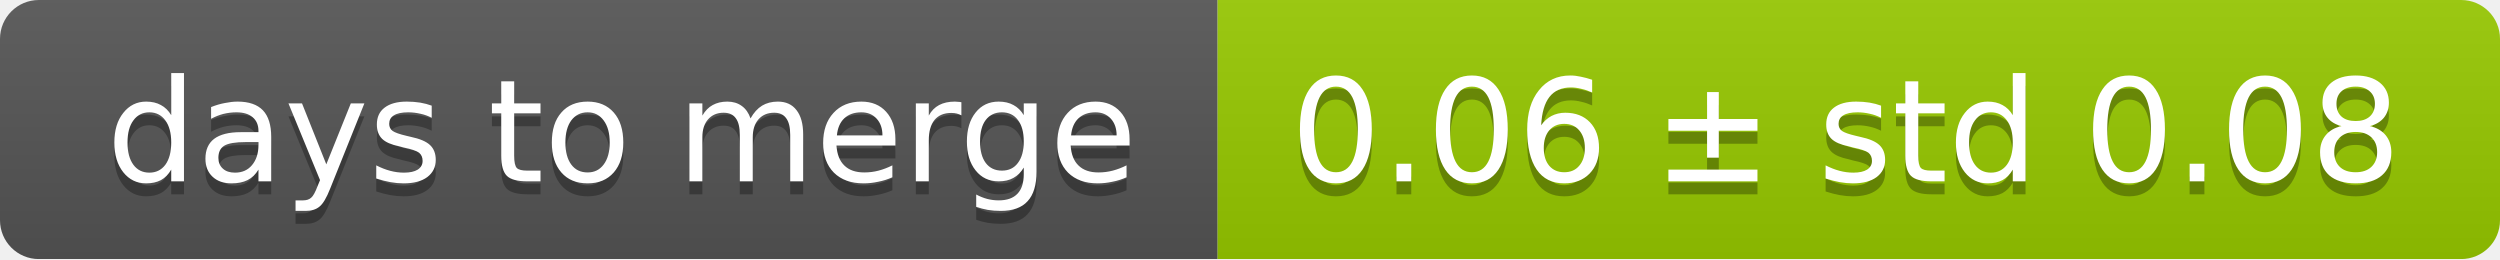
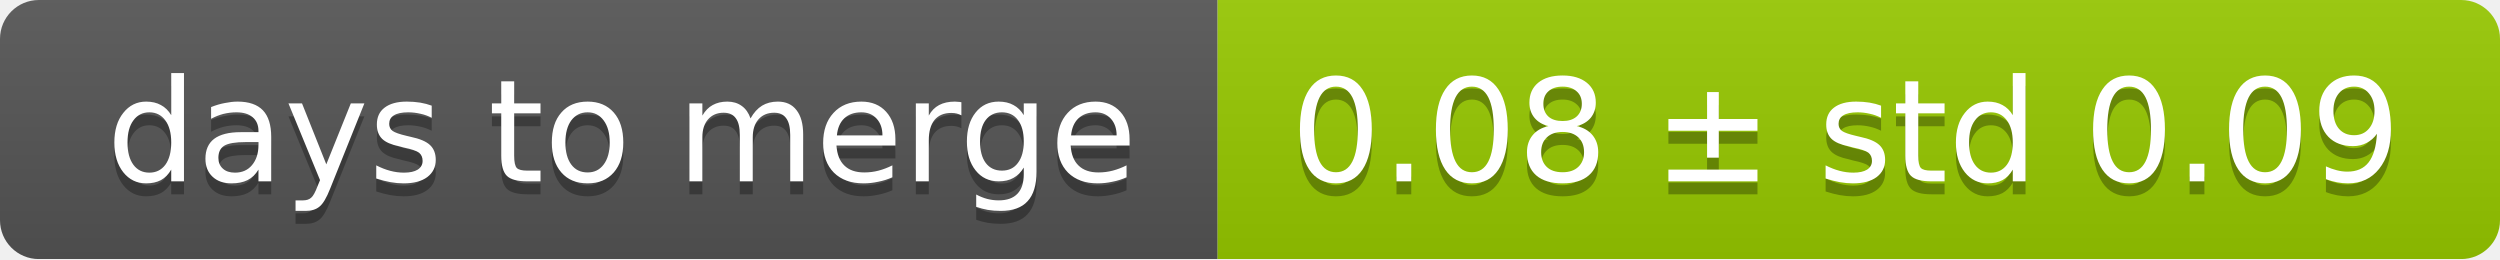
<svg xmlns="http://www.w3.org/2000/svg" width="193" height="20">
  <linearGradient id="smooth" x2="0" y2="100%">
    <stop offset="0" stop-color="#bbb" stop-opacity=".1" />
    <stop offset="1" stop-opacity=".1" />
  </linearGradient>
  <mask id="round">
    <rect width="193" height="20" rx="3" fill="#fff" />
  </mask>
  <g mask="url(#round)">
    <rect width="94" height="20" fill="#555" />
    <rect x="94" width="99" height="20" fill="#97ca00" />
    <rect width="193" height="20" fill="url(#smooth)" />
  </g>
  <g fill="#fff" text-anchor="middle" font-family="DejaVu Sans,Verdana,Geneva,sans-serif" font-size="11">
    <text x="48" y="15" fill="#010101" fill-opacity=".3">days to merge</text>
    <text x="48" y="14">days to merge</text>
-     <text x="142.5" y="15" fill="#010101" fill-opacity=".3">0.06 ± std 0.08</text>
-     <text x="142.5" y="14">0.06 ± std 0.08</text>
+     <text x="142.5" y="15" fill="#010101" fill-opacity=".3">0.08 ± std 0.09</text>
+     <text x="142.5" y="14">0.08 ± std 0.09</text>
  </g>
</svg>
